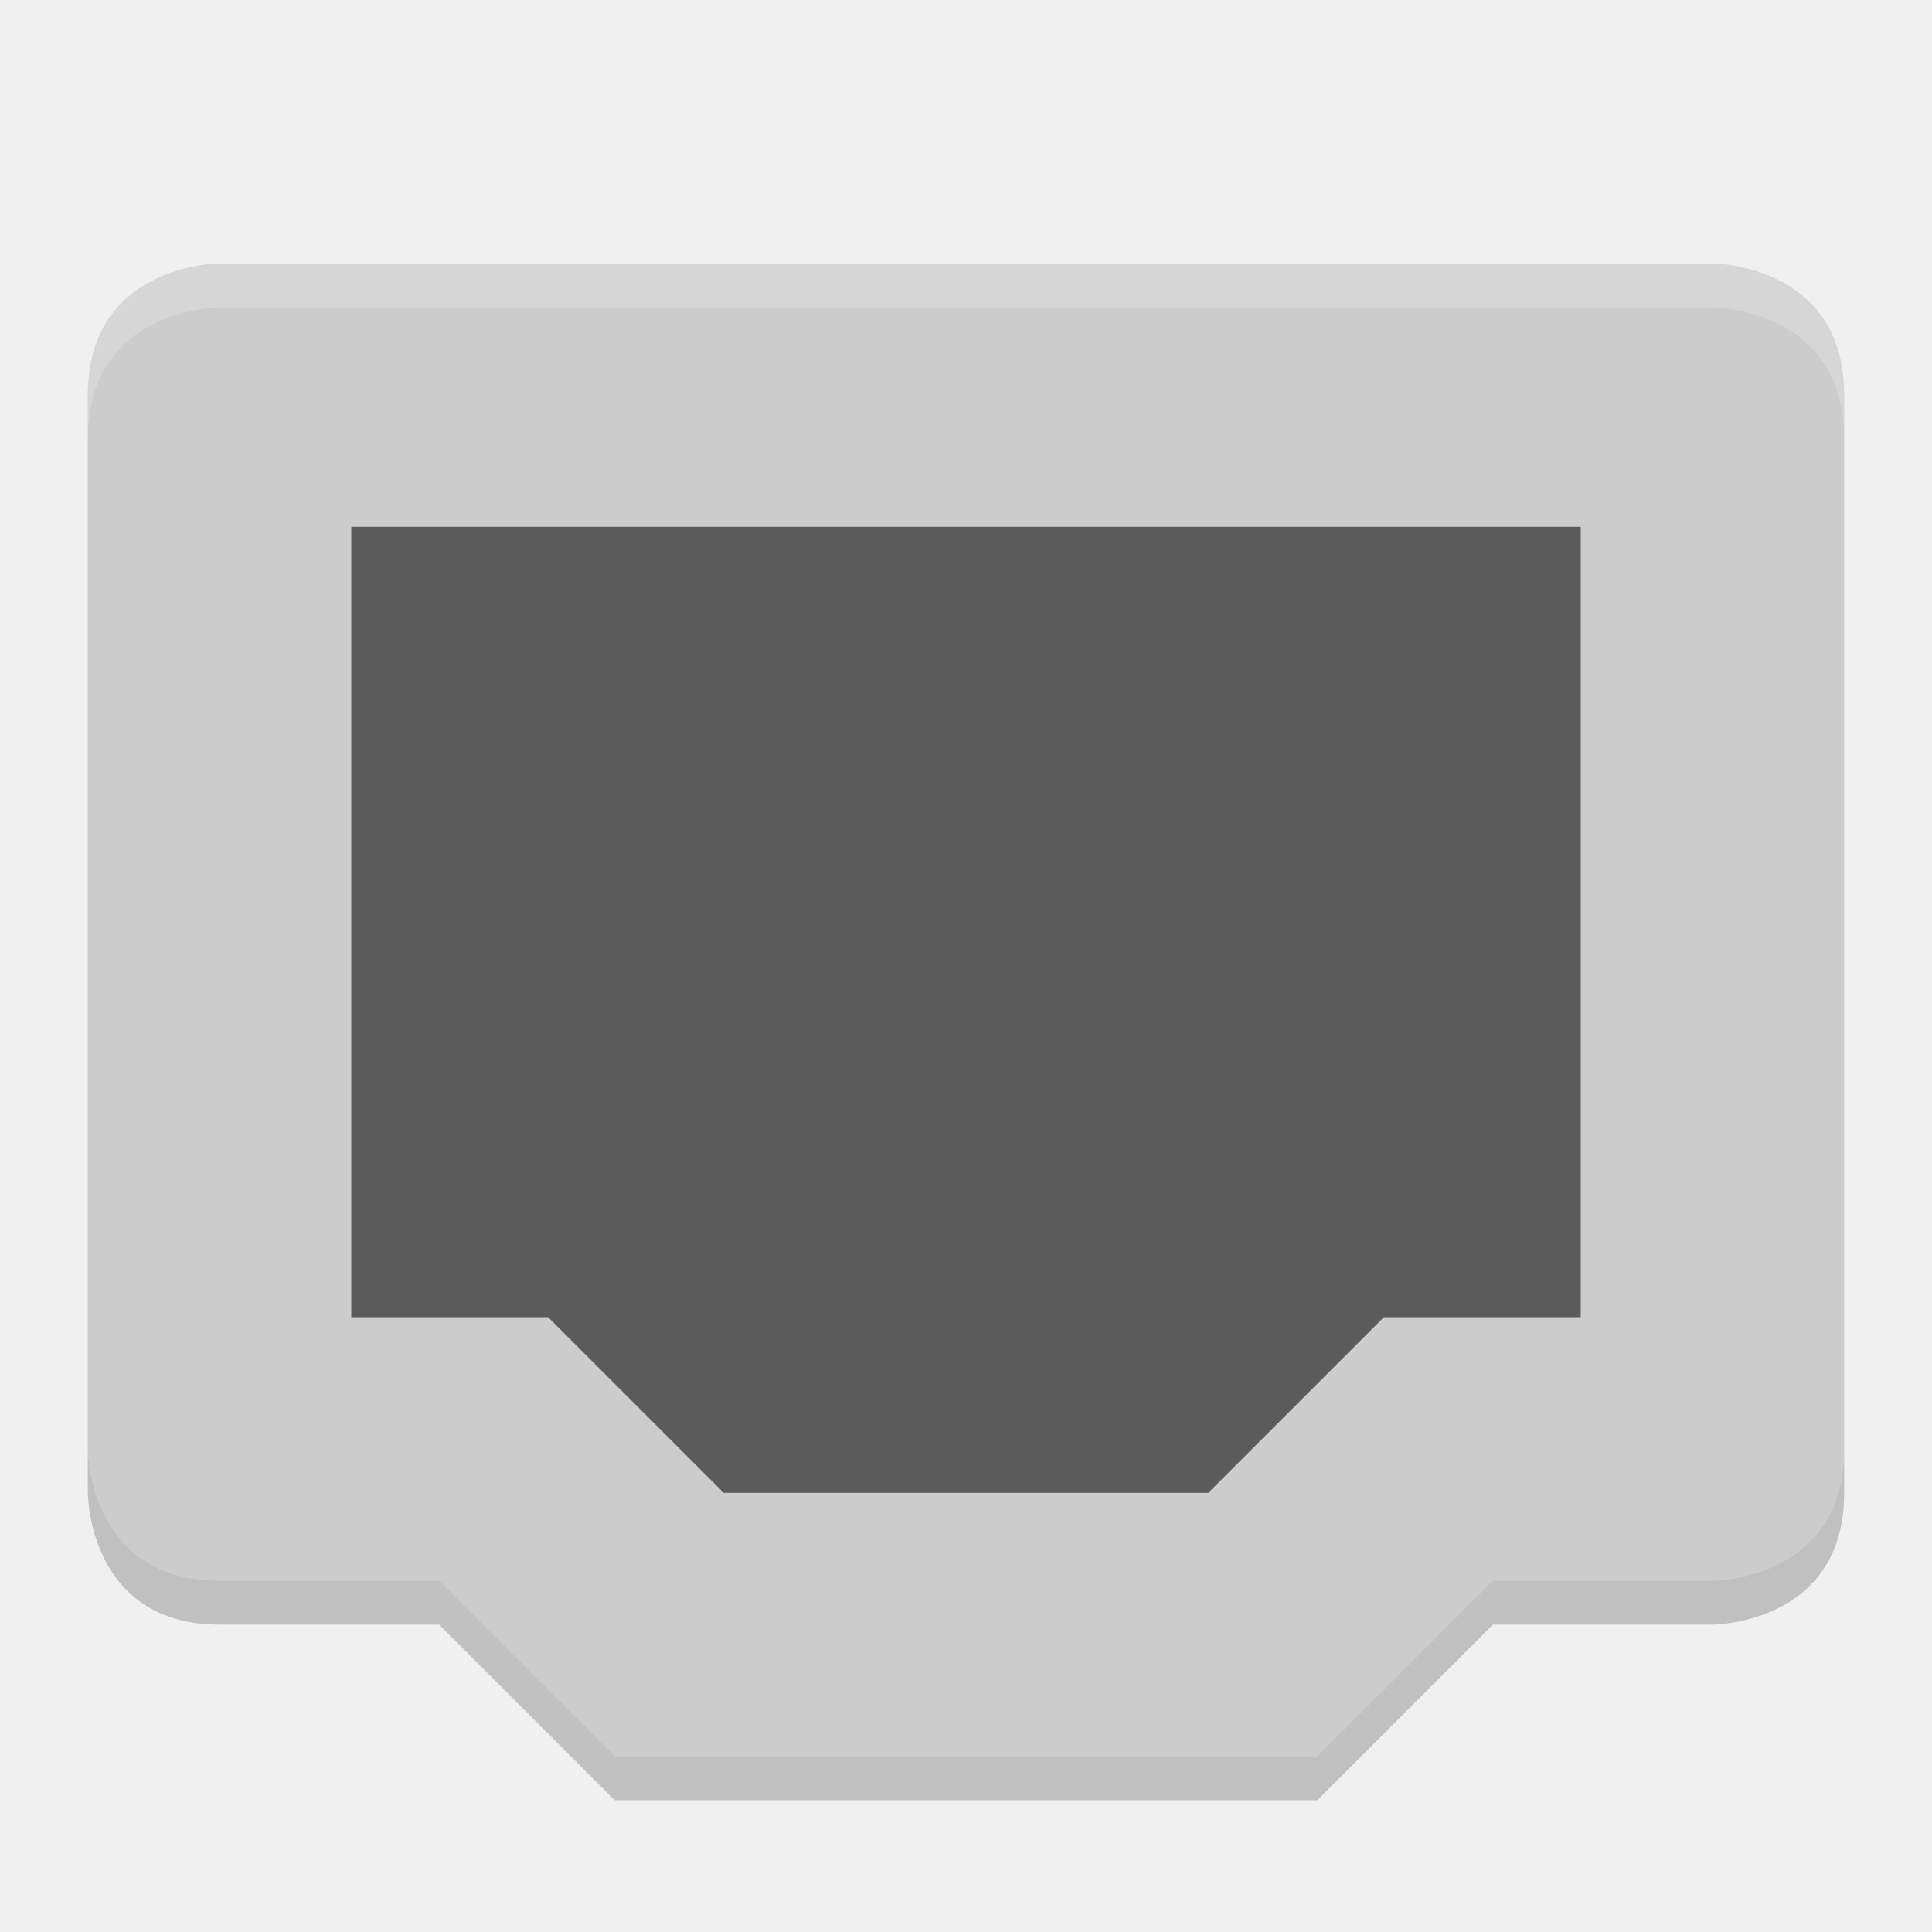
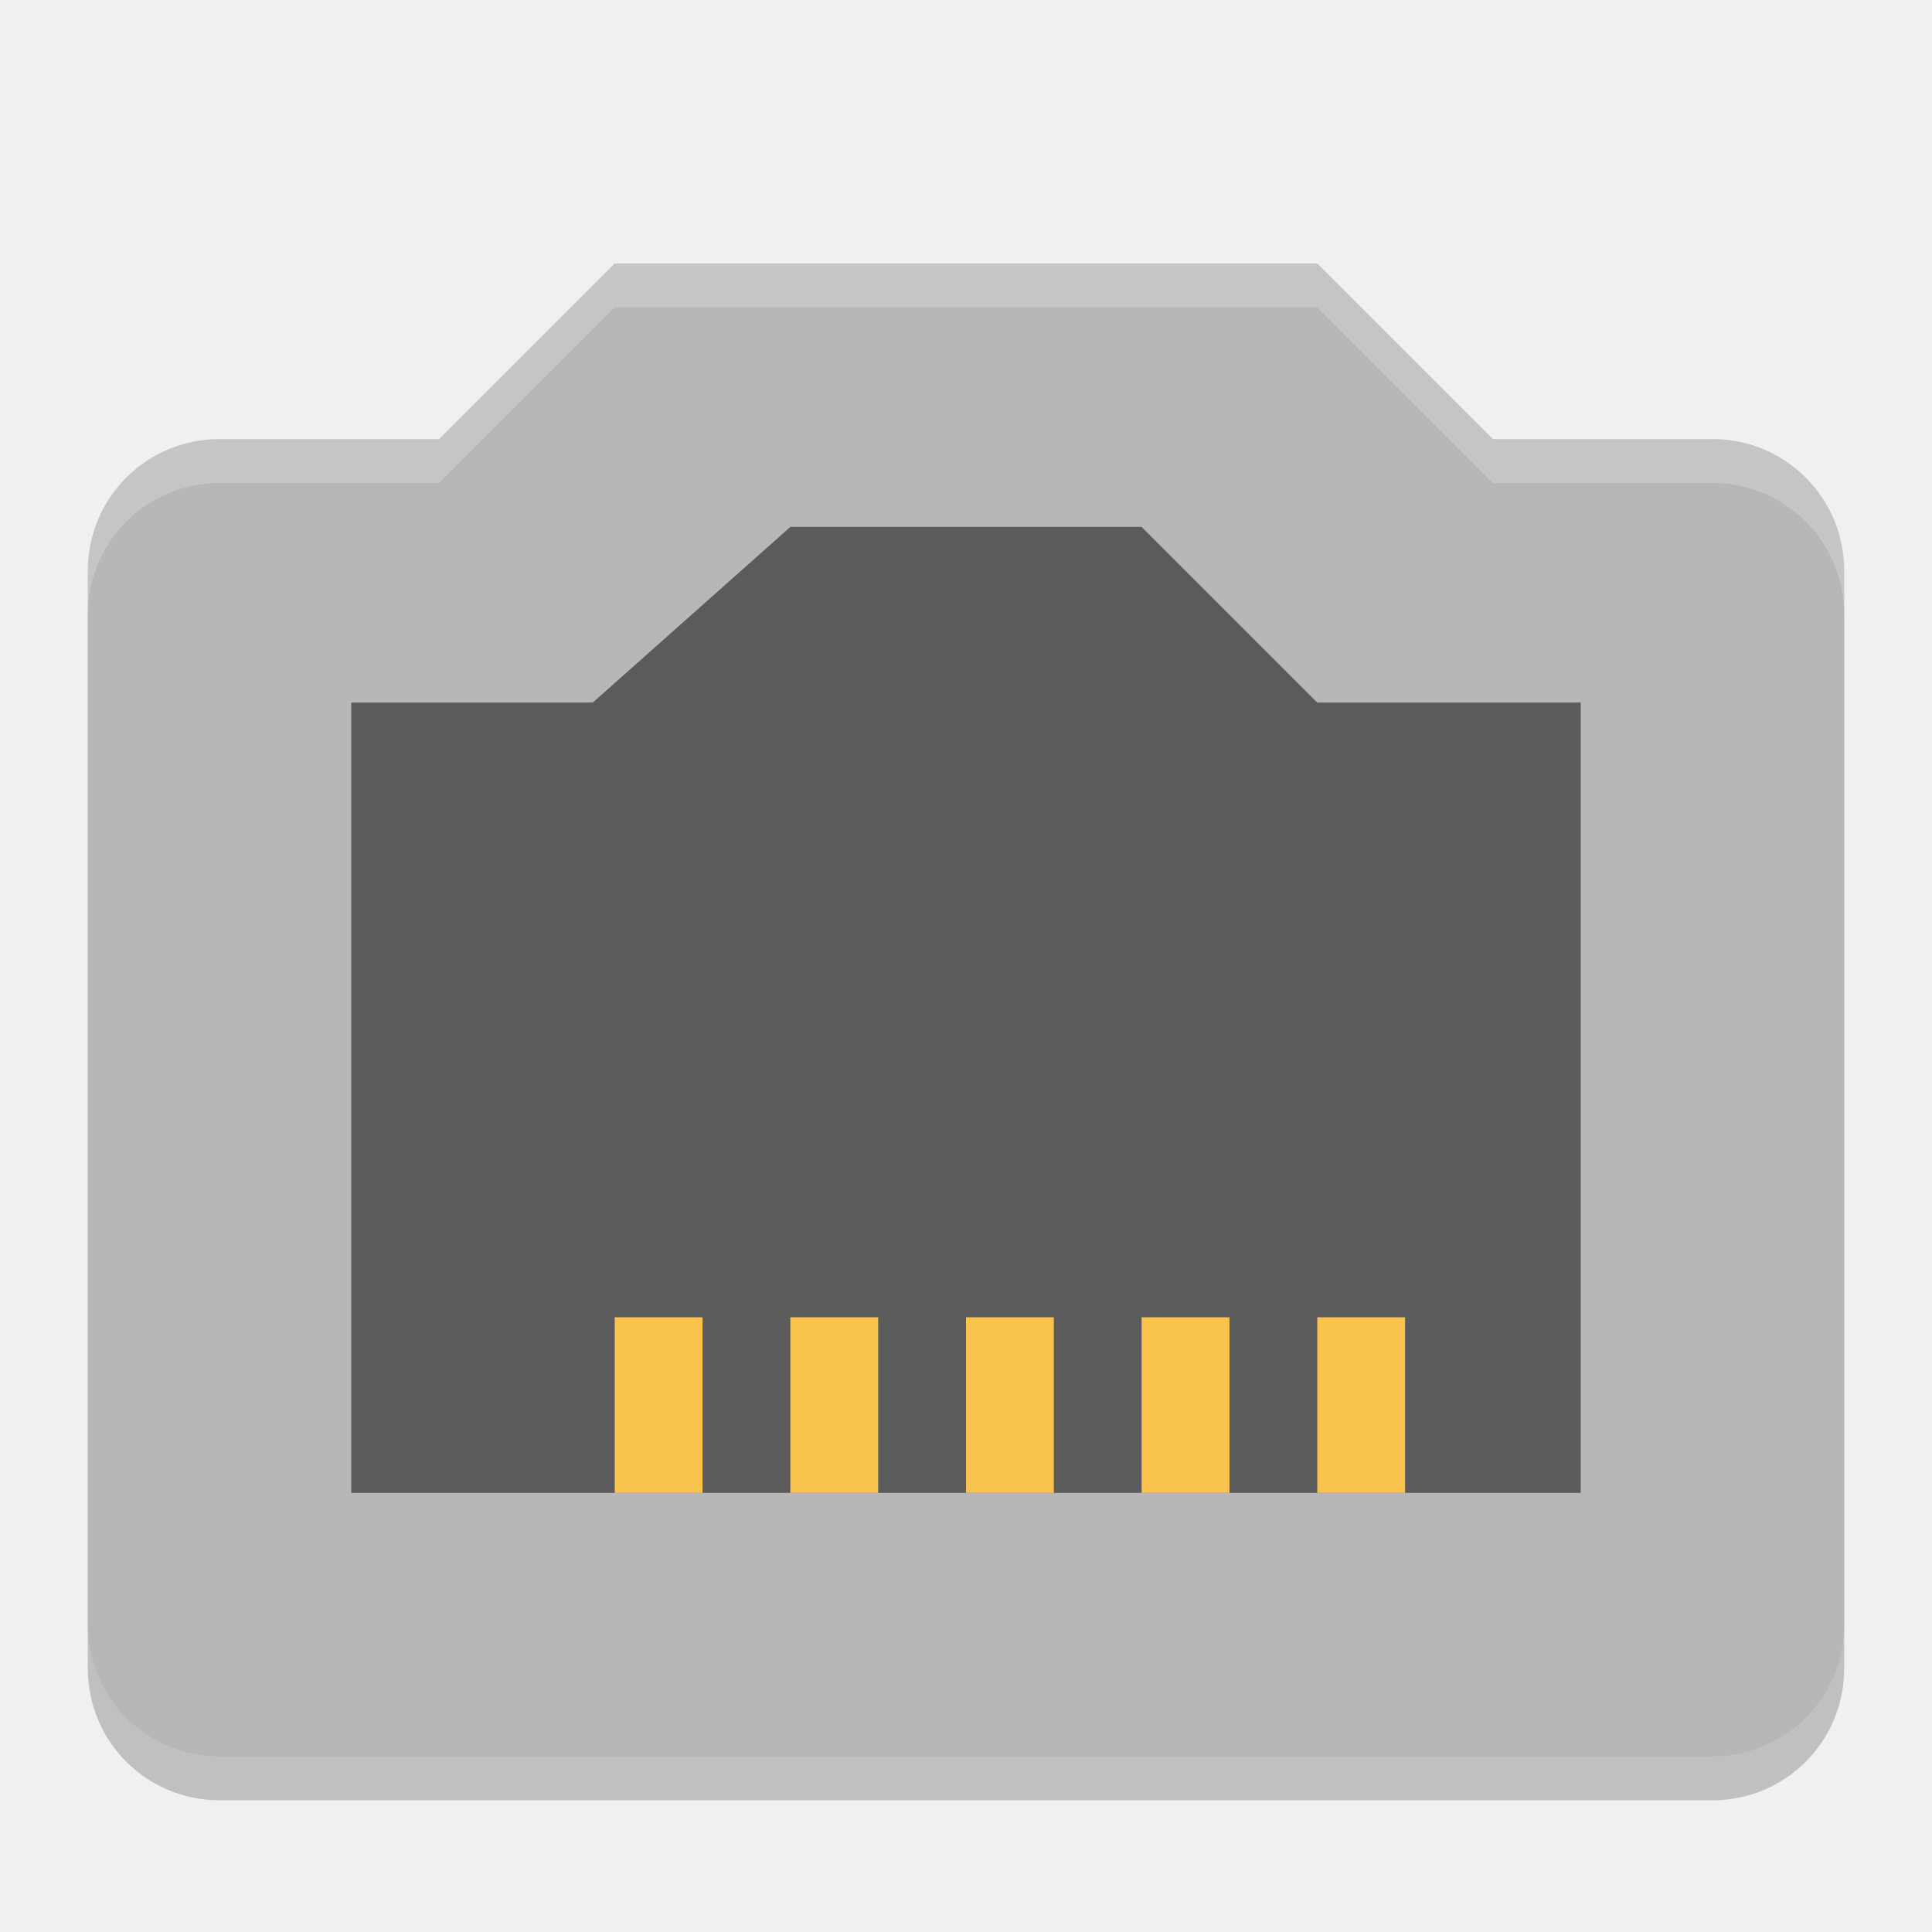
<svg xmlns="http://www.w3.org/2000/svg" width="22" height="22" version="1">
-   <path style="fill:#cccccc" d="M 2.5,3 C 2.5,3 1,3 1,4.5 l 0,12 c 0,0 0,1.5 1.5,1.5 l 2.5,0 2,2 8,0 2,-2 2.5,0 c 0,0 1.5,0 1.5,-1.5 l 0,-12 C 21,3 19.5,3 19.5,3 Z" />
-   <path style="fill:#5b5b5b" d="m 4,6 14,0 0,9 -2.242,0 -2,2 -5.516,0 -2,-2 -2.242,0 z" />
-   <path style="opacity:0.2;fill:#ffffff" d="M 2.5,3 C 2.5,3 1,3 1,4.5 L 1,5 C 1,3.5 2.5,3.5 2.5,3.5 l 17,0 c 0,0 1.5,0 1.5,1.5 L 21,4.5 C 21,3 19.5,3 19.5,3 l -17,0 z" />
-   <path style="opacity:0.2" d="M 1,16.5 1,17 c 0,0 0,1.5 1.5,1.5 l 2.5,0 2,2 8,0 2,-2 2.5,0 c 0,0 1.5,0 1.5,-1.5 l 0,-0.5 C 21,18 19.5,18 19.5,18 L 17,18 15,20 7,20 5,18 2.5,18 C 1,18 1,16.5 1,16.5 Z" />
+   <path style="opacity:0.2" d="M 7,3.5 5,5.5 H 2.5 C 1.669,5.5 1,6.169 1,7 V 19 C 1,19.831 1.669,20.5 2.5,20.5 H 19.5 C 20.331,20.5 21,19.831 21,19 V 7 C 21,6.169 20.331,5.5 19.5,5.5 H 17 L 15,3.5 Z" />
+   <path style="fill:#b7b7b7" d="M 7,3 5,5 H 2.5 C 1.669,5 1,5.669 1,6.5 V 18.5 C 1,19.331 1.669,20 2.5,20 H 19.5 C 20.331,20 21,19.331 21,18.5 V 6.5 C 21,5.669 20.331,5 19.5,5 H 17 L 15,3 Z" />
+   <path style="opacity:0.5" d="M 9,6 6.75,8 H 4 V 17 H 18 V 8 H 15 L 13,6 Z" />
+   <g style="fill:#f8c44e">
+     <rect width="1" height="2" x="7" y="15" />
+     <rect width="1" height="2" x="9" y="15" />
+     <rect width="1" height="2" x="11" y="15" />
+     <rect width="1" height="2" x="13" y="15" />
+     <rect width="1" height="2" x="15" y="15" />
+   </g>
+   <path style="opacity:0.2;fill:#ffffff" d="M 7,3 5,5 H 2.5 C 1.669,5 1,5.669 1,6.5 V 7 C 1,6.169 1.669,5.5 2.5,5.5 H 5 L 7,3.5 H 15 L 17,5.5 H 19.5 C 20.331,5.5 21,6.169 21,7 V 6.5 C 21,5.669 20.331,5 19.5,5 H 17 L 15,3 Z" />
</svg>
